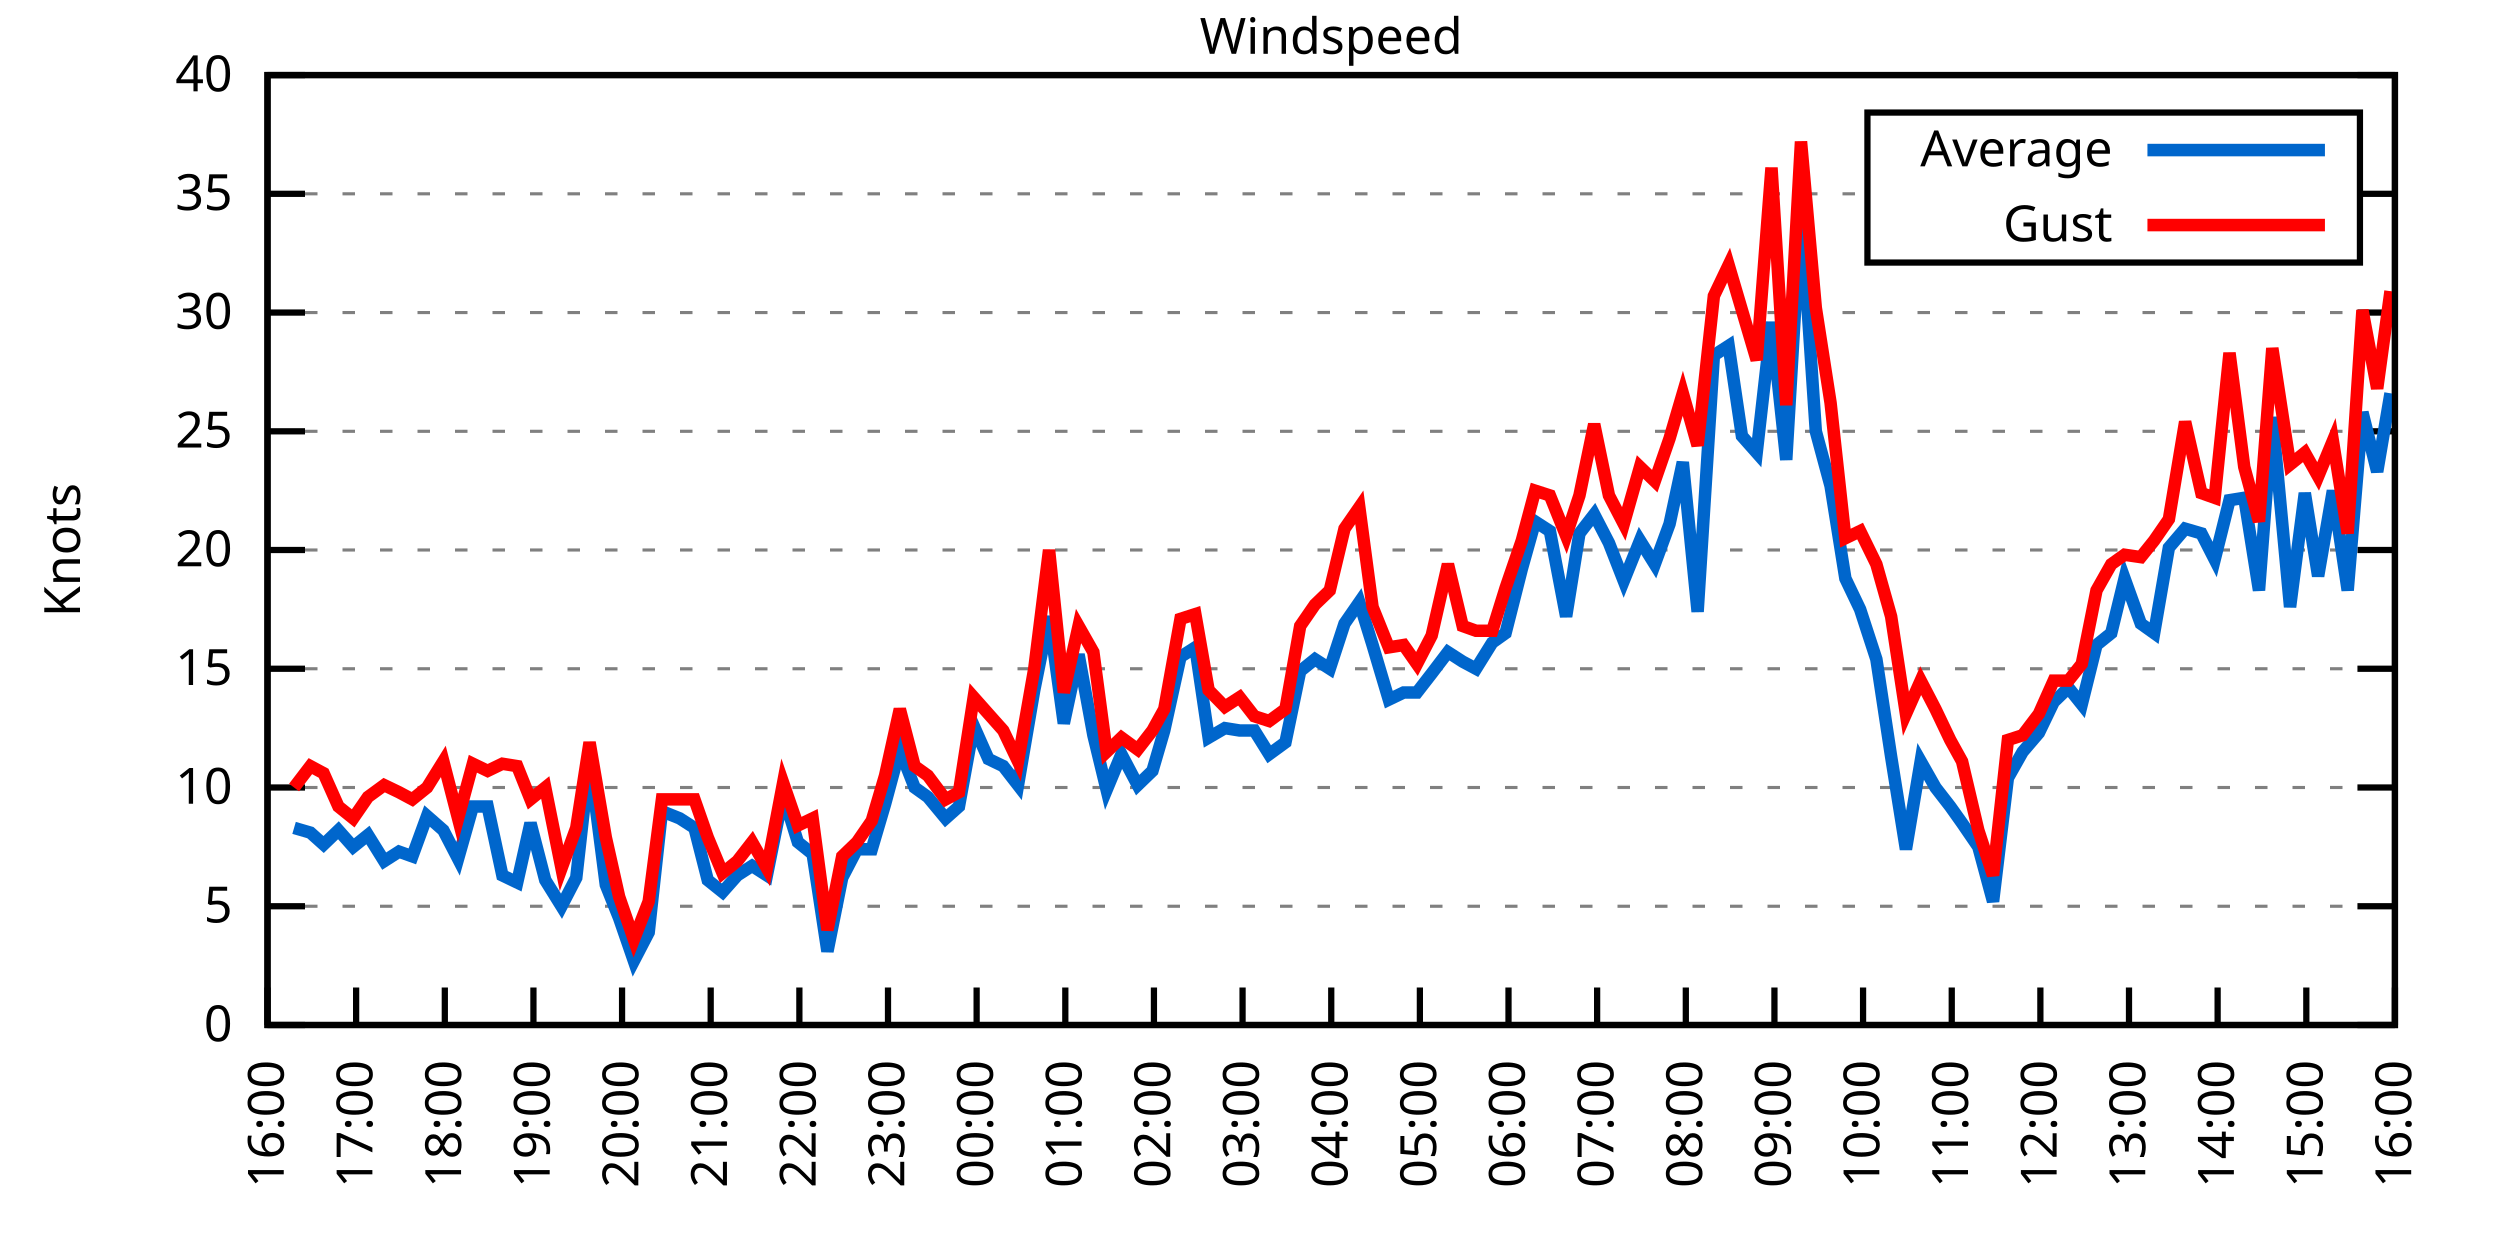
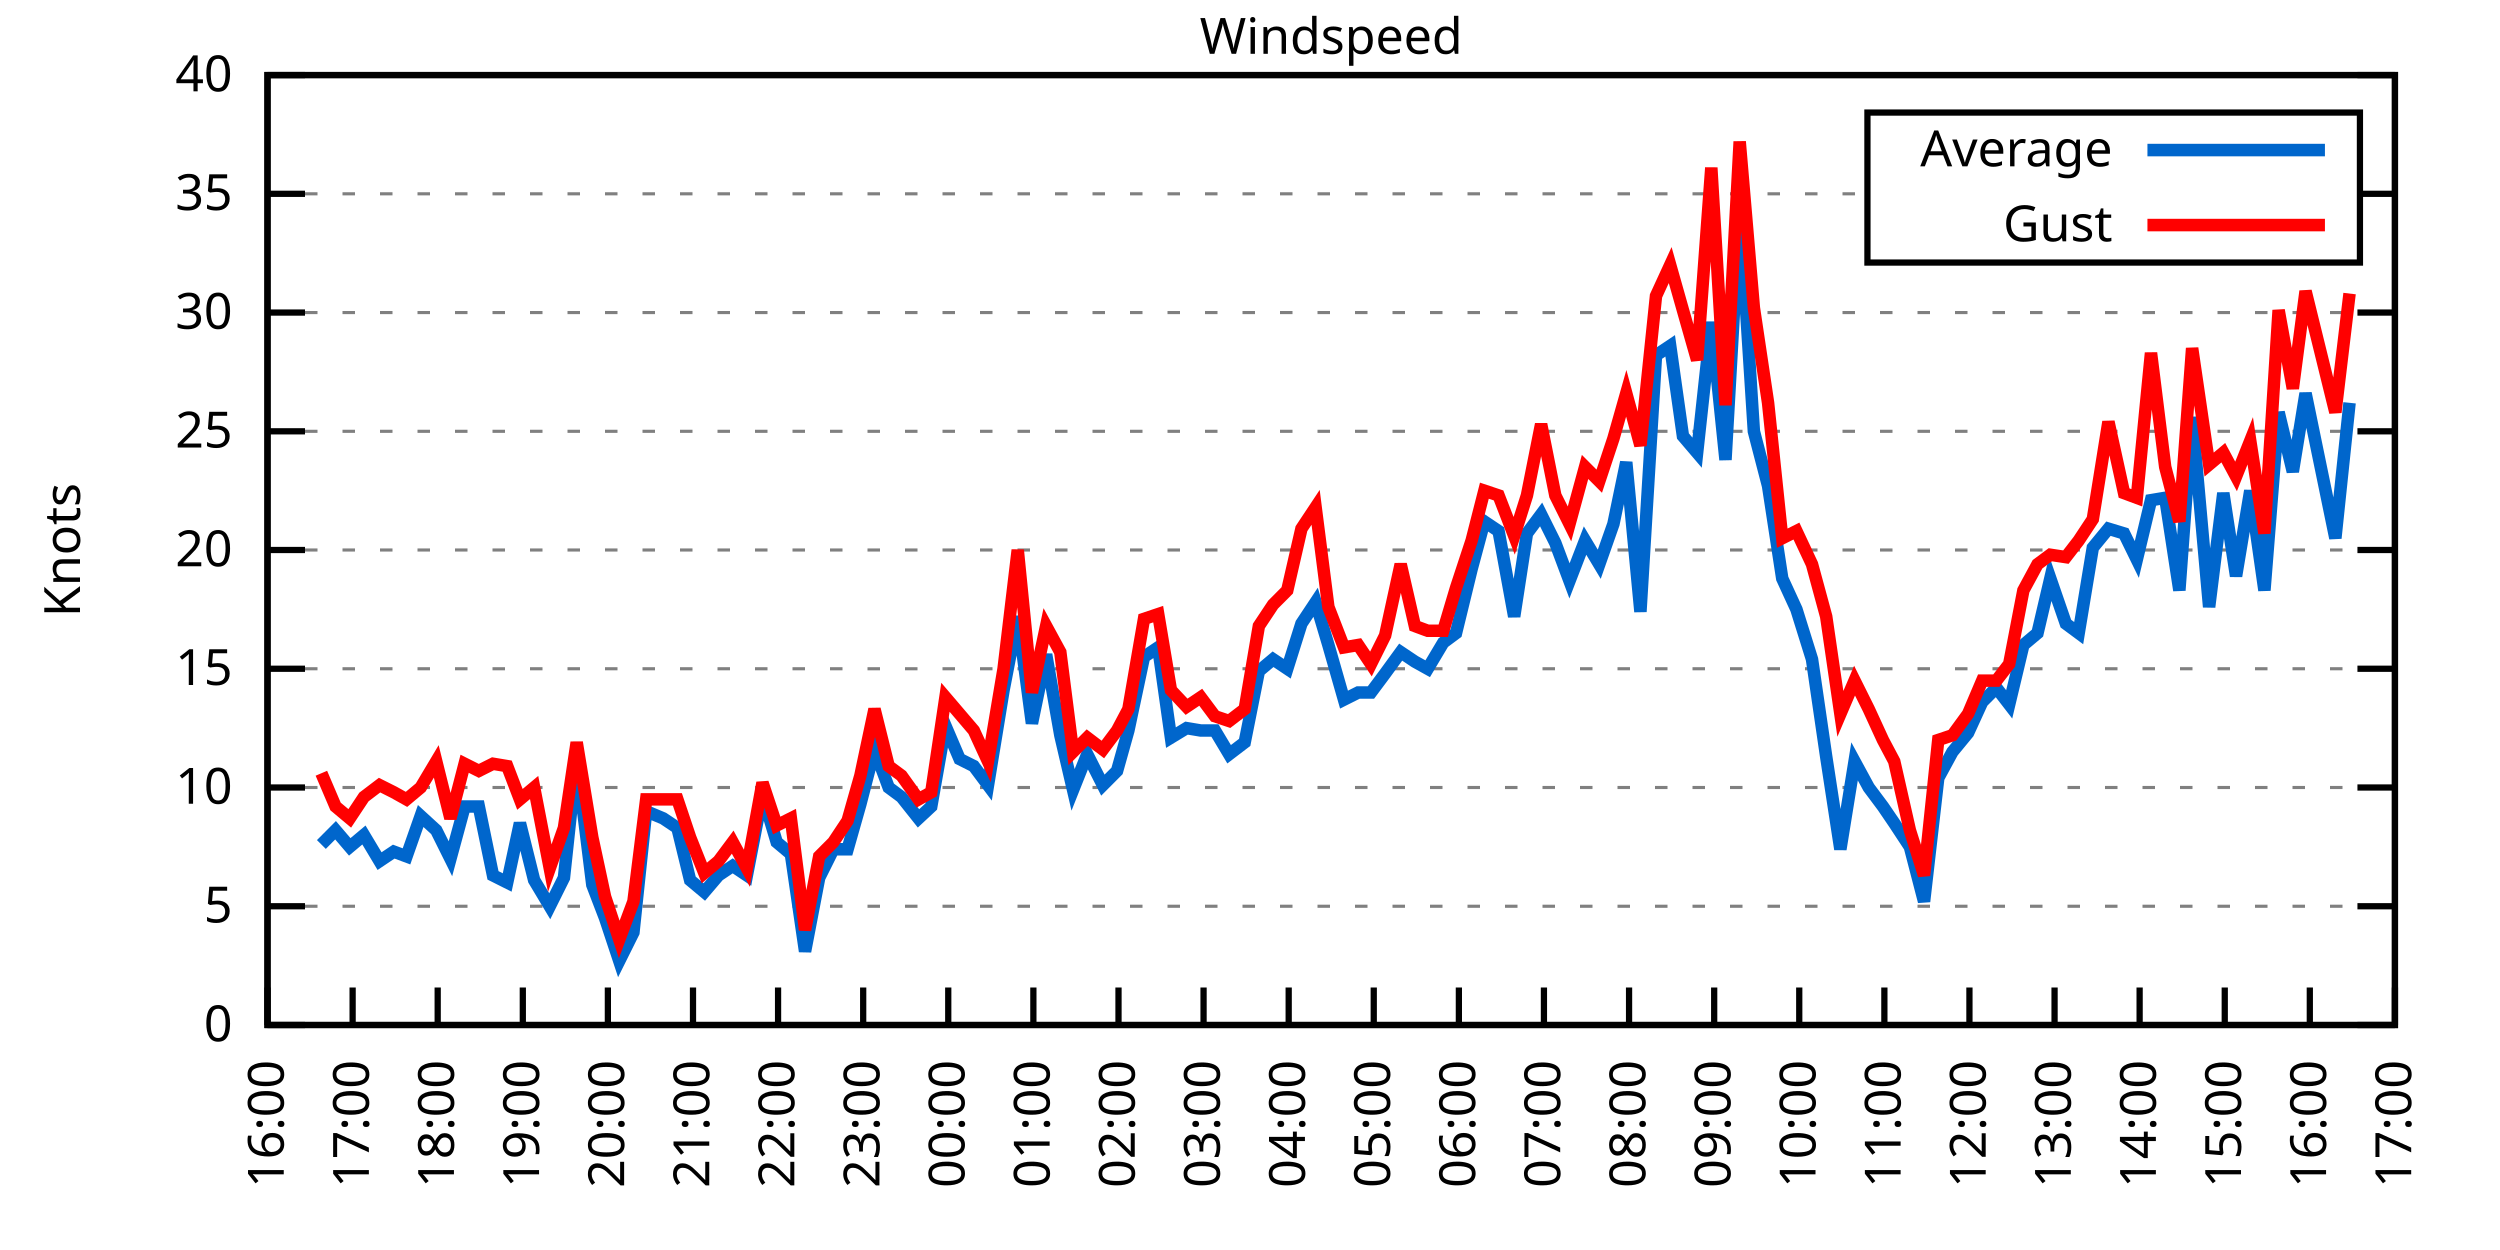
<svg xmlns="http://www.w3.org/2000/svg" xmlns:xlink="http://www.w3.org/1999/xlink" width="400" height="200" viewBox="0 0 400 200">
  <g id="gnuplot_canvas">
    <rect x="0" y="0" width="400" height="200" fill="none" />
    <defs>
      <circle id="gpDot" r="0.5" stroke-width="0.5" stroke="currentColor" />
      <path id="gpPt0" stroke-width="0.333" stroke="currentColor" d="M-1,0 h2 M0,-1 v2" />
      <path id="gpPt1" stroke-width="0.333" stroke="currentColor" d="M-1,-1 L1,1 M1,-1 L-1,1" />
      <path id="gpPt2" stroke-width="0.333" stroke="currentColor" d="M-1,0 L1,0 M0,-1 L0,1 M-1,-1 L1,1 M-1,1 L1,-1" />
      <rect id="gpPt3" stroke-width="0.333" stroke="currentColor" x="-1" y="-1" width="2" height="2" />
      <rect id="gpPt4" stroke-width="0.333" stroke="currentColor" fill="currentColor" x="-1" y="-1" width="2" height="2" />
      <circle id="gpPt5" stroke-width="0.333" stroke="currentColor" cx="0" cy="0" r="1" />
      <use xlink:href="#gpPt5" id="gpPt6" fill="currentColor" stroke="none" />
      <path id="gpPt7" stroke-width="0.333" stroke="currentColor" d="M0,-1.33 L-1.33,0.67 L1.33,0.67 z" />
      <use xlink:href="#gpPt7" id="gpPt8" fill="currentColor" stroke="none" />
      <use xlink:href="#gpPt7" id="gpPt9" stroke="currentColor" transform="rotate(180)" />
      <use xlink:href="#gpPt9" id="gpPt10" fill="currentColor" stroke="none" />
      <use xlink:href="#gpPt3" id="gpPt11" stroke="currentColor" transform="rotate(45)" />
      <use xlink:href="#gpPt11" id="gpPt12" fill="currentColor" stroke="none" />
      <path id="gpPt13" stroke-width="0.333" stroke="currentColor" d="M0,1.330 L1.265,0.411 L0.782,-1.067 L-0.782,-1.076 L-1.265,0.411 z" />
      <use xlink:href="#gpPt13" id="gpPt14" fill="currentColor" stroke="none" />
      <filter id="textbox" filterUnits="objectBoundingBox" x="0" y="0" height="1" width="1">
        <feFlood flood-color="white" flood-opacity="1" result="bgnd" />
        <feComposite in="SourceGraphic" in2="bgnd" operator="atop" />
      </filter>
      <filter id="greybox" filterUnits="objectBoundingBox" x="0" y="0" height="1" width="1">
        <feFlood flood-color="lightgrey" flood-opacity="1" result="grey" />
        <feComposite in="SourceGraphic" in2="grey" operator="atop" />
      </filter>
    </defs>
    <g fill="none" color="white" stroke="currentColor" stroke-width="1.00" stroke-linecap="butt" stroke-linejoin="miter">
</g>
    <g fill="none" color="black" stroke="currentColor" stroke-width="1.00" stroke-linecap="butt" stroke-linejoin="miter">
      <g stroke="none" shape-rendering="crispEdges">
        <polygon fill="rgb(255, 255, 255)" points="42.80,164.00 383.18,164.00 383.18,12.02 42.80,12.02 " />
      </g>
    </g>
    <g fill="none" color="black" stroke="currentColor" stroke-width="1.00" stroke-linecap="butt" stroke-linejoin="miter">
</g>
    <g fill="none" color="black" stroke="black" stroke-width="0.50" stroke-linecap="butt" stroke-linejoin="miter">
</g>
    <g fill="none" color="gray" stroke="currentColor" stroke-width="0.50" stroke-linecap="butt" stroke-linejoin="miter">
      <path stroke="gray" stroke-dasharray="2,4" class="gridline" d="M42.80,164.00 L383.19,164.00  " />
    </g>
    <g fill="none" color="gray" stroke="gray" stroke-width="1.00" stroke-linecap="butt" stroke-linejoin="miter">
</g>
    <g fill="none" color="black" stroke="currentColor" stroke-width="1.00" stroke-linecap="butt" stroke-linejoin="miter">
      <path stroke="black" d="M42.80,164.00 L48.80,164.00 M383.19,164.00 L377.19,164.00  " />
      <g transform="translate(37.20,166.60)" stroke="none" fill="black" font-family="Sans" font-size="8.00" text-anchor="end">
        <text>
          <tspan font-family="Sans"> 0</tspan>
        </text>
      </g>
    </g>
    <g fill="none" color="black" stroke="currentColor" stroke-width="1.00" stroke-linecap="butt" stroke-linejoin="miter">
</g>
    <g fill="none" color="black" stroke="black" stroke-width="0.50" stroke-linecap="butt" stroke-linejoin="miter">
</g>
    <g fill="none" color="gray" stroke="currentColor" stroke-width="0.50" stroke-linecap="butt" stroke-linejoin="miter">
      <path stroke="gray" stroke-dasharray="2,4" class="gridline" d="M42.80,145.00 L383.19,145.00  " />
    </g>
    <g fill="none" color="gray" stroke="gray" stroke-width="1.00" stroke-linecap="butt" stroke-linejoin="miter">
</g>
    <g fill="none" color="black" stroke="currentColor" stroke-width="1.00" stroke-linecap="butt" stroke-linejoin="miter">
      <path stroke="black" d="M42.80,145.00 L48.80,145.00 M383.19,145.00 L377.19,145.00  " />
      <g transform="translate(37.20,147.60)" stroke="none" fill="black" font-family="Sans" font-size="8.00" text-anchor="end">
        <text>
          <tspan font-family="Sans"> 5</tspan>
        </text>
      </g>
    </g>
    <g fill="none" color="black" stroke="currentColor" stroke-width="1.00" stroke-linecap="butt" stroke-linejoin="miter">
</g>
    <g fill="none" color="black" stroke="black" stroke-width="0.50" stroke-linecap="butt" stroke-linejoin="miter">
</g>
    <g fill="none" color="gray" stroke="currentColor" stroke-width="0.50" stroke-linecap="butt" stroke-linejoin="miter">
      <path stroke="gray" stroke-dasharray="2,4" class="gridline" d="M42.80,126.00 L383.19,126.00  " />
    </g>
    <g fill="none" color="gray" stroke="gray" stroke-width="1.00" stroke-linecap="butt" stroke-linejoin="miter">
</g>
    <g fill="none" color="black" stroke="currentColor" stroke-width="1.00" stroke-linecap="butt" stroke-linejoin="miter">
      <path stroke="black" d="M42.80,126.00 L48.80,126.00 M383.19,126.00 L377.19,126.00  " />
      <g transform="translate(37.20,128.60)" stroke="none" fill="black" font-family="Sans" font-size="8.00" text-anchor="end">
        <text>
          <tspan font-family="Sans"> 10</tspan>
        </text>
      </g>
    </g>
    <g fill="none" color="black" stroke="currentColor" stroke-width="1.00" stroke-linecap="butt" stroke-linejoin="miter">
</g>
    <g fill="none" color="black" stroke="black" stroke-width="0.50" stroke-linecap="butt" stroke-linejoin="miter">
</g>
    <g fill="none" color="gray" stroke="currentColor" stroke-width="0.50" stroke-linecap="butt" stroke-linejoin="miter">
      <path stroke="gray" stroke-dasharray="2,4" class="gridline" d="M42.80,107.00 L383.19,107.00  " />
    </g>
    <g fill="none" color="gray" stroke="gray" stroke-width="1.00" stroke-linecap="butt" stroke-linejoin="miter">
</g>
    <g fill="none" color="black" stroke="currentColor" stroke-width="1.00" stroke-linecap="butt" stroke-linejoin="miter">
      <path stroke="black" d="M42.80,107.00 L48.80,107.00 M383.19,107.00 L377.19,107.00  " />
      <g transform="translate(37.20,109.60)" stroke="none" fill="black" font-family="Sans" font-size="8.00" text-anchor="end">
        <text>
          <tspan font-family="Sans"> 15</tspan>
        </text>
      </g>
    </g>
    <g fill="none" color="black" stroke="currentColor" stroke-width="1.00" stroke-linecap="butt" stroke-linejoin="miter">
</g>
    <g fill="none" color="black" stroke="black" stroke-width="0.50" stroke-linecap="butt" stroke-linejoin="miter">
</g>
    <g fill="none" color="gray" stroke="currentColor" stroke-width="0.50" stroke-linecap="butt" stroke-linejoin="miter">
      <path stroke="gray" stroke-dasharray="2,4" class="gridline" d="M42.80,88.00 L383.19,88.00  " />
    </g>
    <g fill="none" color="gray" stroke="gray" stroke-width="1.00" stroke-linecap="butt" stroke-linejoin="miter">
</g>
    <g fill="none" color="black" stroke="currentColor" stroke-width="1.00" stroke-linecap="butt" stroke-linejoin="miter">
      <path stroke="black" d="M42.80,88.00 L48.80,88.00 M383.19,88.00 L377.19,88.00  " />
      <g transform="translate(37.20,90.60)" stroke="none" fill="black" font-family="Sans" font-size="8.00" text-anchor="end">
        <text>
          <tspan font-family="Sans"> 20</tspan>
        </text>
      </g>
    </g>
    <g fill="none" color="black" stroke="currentColor" stroke-width="1.00" stroke-linecap="butt" stroke-linejoin="miter">
</g>
    <g fill="none" color="black" stroke="black" stroke-width="0.50" stroke-linecap="butt" stroke-linejoin="miter">
</g>
    <g fill="none" color="gray" stroke="currentColor" stroke-width="0.50" stroke-linecap="butt" stroke-linejoin="miter">
      <path stroke="gray" stroke-dasharray="2,4" class="gridline" d="M42.80,69.01 L383.19,69.01  " />
    </g>
    <g fill="none" color="gray" stroke="gray" stroke-width="1.00" stroke-linecap="butt" stroke-linejoin="miter">
</g>
    <g fill="none" color="black" stroke="currentColor" stroke-width="1.00" stroke-linecap="butt" stroke-linejoin="miter">
      <path stroke="black" d="M42.80,69.01 L48.80,69.01 M383.19,69.01 L377.19,69.01  " />
      <g transform="translate(37.20,71.61)" stroke="none" fill="black" font-family="Sans" font-size="8.00" text-anchor="end">
        <text>
          <tspan font-family="Sans"> 25</tspan>
        </text>
      </g>
    </g>
    <g fill="none" color="black" stroke="currentColor" stroke-width="1.00" stroke-linecap="butt" stroke-linejoin="miter">
</g>
    <g fill="none" color="black" stroke="black" stroke-width="0.50" stroke-linecap="butt" stroke-linejoin="miter">
</g>
    <g fill="none" color="gray" stroke="currentColor" stroke-width="0.50" stroke-linecap="butt" stroke-linejoin="miter">
      <path stroke="gray" stroke-dasharray="2,4" class="gridline" d="M42.80,50.01 L383.19,50.01  " />
    </g>
    <g fill="none" color="gray" stroke="gray" stroke-width="1.00" stroke-linecap="butt" stroke-linejoin="miter">
</g>
    <g fill="none" color="black" stroke="currentColor" stroke-width="1.00" stroke-linecap="butt" stroke-linejoin="miter">
      <path stroke="black" d="M42.80,50.01 L48.80,50.01 M383.19,50.01 L377.19,50.01  " />
      <g transform="translate(37.20,52.61)" stroke="none" fill="black" font-family="Sans" font-size="8.00" text-anchor="end">
        <text>
          <tspan font-family="Sans"> 30</tspan>
        </text>
      </g>
    </g>
    <g fill="none" color="black" stroke="currentColor" stroke-width="1.00" stroke-linecap="butt" stroke-linejoin="miter">
</g>
    <g fill="none" color="black" stroke="black" stroke-width="0.50" stroke-linecap="butt" stroke-linejoin="miter">
</g>
    <g fill="none" color="gray" stroke="currentColor" stroke-width="0.50" stroke-linecap="butt" stroke-linejoin="miter">
      <path stroke="gray" stroke-dasharray="2,4" class="gridline" d="M42.80,31.01 L298.79,31.01 M377.59,31.01 L383.19,31.01  " />
    </g>
    <g fill="none" color="gray" stroke="gray" stroke-width="1.00" stroke-linecap="butt" stroke-linejoin="miter">
</g>
    <g fill="none" color="black" stroke="currentColor" stroke-width="1.00" stroke-linecap="butt" stroke-linejoin="miter">
      <path stroke="black" d="M42.80,31.01 L48.80,31.01 M383.19,31.01 L377.19,31.01  " />
      <g transform="translate(37.20,33.61)" stroke="none" fill="black" font-family="Sans" font-size="8.00" text-anchor="end">
        <text>
          <tspan font-family="Sans"> 35</tspan>
        </text>
      </g>
    </g>
    <g fill="none" color="black" stroke="currentColor" stroke-width="1.00" stroke-linecap="butt" stroke-linejoin="miter">
</g>
    <g fill="none" color="black" stroke="black" stroke-width="0.50" stroke-linecap="butt" stroke-linejoin="miter">
</g>
    <g fill="none" color="gray" stroke="currentColor" stroke-width="0.50" stroke-linecap="butt" stroke-linejoin="miter">
      <path stroke="gray" stroke-dasharray="2,4" class="gridline" d="M42.80,12.01 L383.19,12.01  " />
    </g>
    <g fill="none" color="gray" stroke="gray" stroke-width="1.00" stroke-linecap="butt" stroke-linejoin="miter">
</g>
    <g fill="none" color="black" stroke="currentColor" stroke-width="1.00" stroke-linecap="butt" stroke-linejoin="miter">
      <path stroke="black" d="M42.80,12.01 L48.80,12.01 M383.19,12.01 L377.19,12.01  " />
      <g transform="translate(37.20,14.61)" stroke="none" fill="black" font-family="Sans" font-size="8.00" text-anchor="end">
        <text>
          <tspan font-family="Sans"> 40</tspan>
        </text>
      </g>
    </g>
    <g fill="none" color="black" stroke="currentColor" stroke-width="1.00" stroke-linecap="butt" stroke-linejoin="miter">
      <path stroke="black" d="M42.80,164.00 L42.80,158.00  " />
      <g transform="translate(45.40,169.60) rotate(270.00)" stroke="none" fill="black" font-family="Sans" font-size="8.00" text-anchor="end">
        <text>
          <tspan font-family="Sans">16:00</tspan>
        </text>
      </g>
    </g>
    <g fill="none" color="black" stroke="currentColor" stroke-width="1.00" stroke-linecap="butt" stroke-linejoin="miter">
-       <path stroke="black" d="M56.98,164.00 L56.98,158.00  " />
-       <g transform="translate(59.58,169.60) rotate(270.00)" stroke="none" fill="black" font-family="Sans" font-size="8.00" text-anchor="end">
+       <path stroke="black" d="M56.42,164.00 L56.42,158.00  " />
+       <g transform="translate(59.02,169.60) rotate(270.00)" stroke="none" fill="black" font-family="Sans" font-size="8.00" text-anchor="end">
        <text>
          <tspan font-family="Sans">17:00</tspan>
        </text>
      </g>
    </g>
    <g fill="none" color="black" stroke="currentColor" stroke-width="1.00" stroke-linecap="butt" stroke-linejoin="miter">
-       <path stroke="black" d="M71.17,164.00 L71.17,158.00  " />
-       <g transform="translate(73.77,169.60) rotate(270.00)" stroke="none" fill="black" font-family="Sans" font-size="8.00" text-anchor="end">
+       <path stroke="black" d="M70.03,164.00 L70.03,158.00  " />
+       <g transform="translate(72.63,169.60) rotate(270.00)" stroke="none" fill="black" font-family="Sans" font-size="8.00" text-anchor="end">
        <text>
          <tspan font-family="Sans">18:00</tspan>
        </text>
      </g>
    </g>
    <g fill="none" color="black" stroke="currentColor" stroke-width="1.00" stroke-linecap="butt" stroke-linejoin="miter">
-       <path stroke="black" d="M85.35,164.00 L85.35,158.00  " />
-       <g transform="translate(87.95,169.60) rotate(270.00)" stroke="none" fill="black" font-family="Sans" font-size="8.00" text-anchor="end">
+       <path stroke="black" d="M83.65,164.00 L83.65,158.00  " />
+       <g transform="translate(86.25,169.60) rotate(270.00)" stroke="none" fill="black" font-family="Sans" font-size="8.00" text-anchor="end">
        <text>
          <tspan font-family="Sans">19:00</tspan>
        </text>
      </g>
    </g>
    <g fill="none" color="black" stroke="currentColor" stroke-width="1.00" stroke-linecap="butt" stroke-linejoin="miter">
-       <path stroke="black" d="M99.53,164.00 L99.53,158.00  " />
-       <g transform="translate(102.13,169.60) rotate(270.00)" stroke="none" fill="black" font-family="Sans" font-size="8.00" text-anchor="end">
+       <path stroke="black" d="M97.26,164.00 L97.26,158.00  " />
+       <g transform="translate(99.86,169.60) rotate(270.00)" stroke="none" fill="black" font-family="Sans" font-size="8.00" text-anchor="end">
        <text>
          <tspan font-family="Sans">20:00</tspan>
        </text>
      </g>
    </g>
    <g fill="none" color="black" stroke="currentColor" stroke-width="1.00" stroke-linecap="butt" stroke-linejoin="miter">
-       <path stroke="black" d="M113.71,164.00 L113.71,158.00  " />
-       <g transform="translate(116.31,169.60) rotate(270.00)" stroke="none" fill="black" font-family="Sans" font-size="8.00" text-anchor="end">
+       <path stroke="black" d="M110.88,164.00 L110.88,158.00  " />
+       <g transform="translate(113.48,169.60) rotate(270.00)" stroke="none" fill="black" font-family="Sans" font-size="8.00" text-anchor="end">
        <text>
          <tspan font-family="Sans">21:00</tspan>
        </text>
      </g>
    </g>
    <g fill="none" color="black" stroke="currentColor" stroke-width="1.00" stroke-linecap="butt" stroke-linejoin="miter">
-       <path stroke="black" d="M127.90,164.00 L127.90,158.00  " />
-       <g transform="translate(130.50,169.60) rotate(270.00)" stroke="none" fill="black" font-family="Sans" font-size="8.00" text-anchor="end">
+       <path stroke="black" d="M124.49,164.00 L124.49,158.00  " />
+       <g transform="translate(127.09,169.60) rotate(270.00)" stroke="none" fill="black" font-family="Sans" font-size="8.00" text-anchor="end">
        <text>
          <tspan font-family="Sans">22:00</tspan>
        </text>
      </g>
    </g>
    <g fill="none" color="black" stroke="currentColor" stroke-width="1.00" stroke-linecap="butt" stroke-linejoin="miter">
-       <path stroke="black" d="M142.08,164.00 L142.08,158.00  " />
-       <g transform="translate(144.68,169.60) rotate(270.00)" stroke="none" fill="black" font-family="Sans" font-size="8.00" text-anchor="end">
+       <path stroke="black" d="M138.11,164.00 L138.11,158.00  " />
+       <g transform="translate(140.71,169.60) rotate(270.00)" stroke="none" fill="black" font-family="Sans" font-size="8.00" text-anchor="end">
        <text>
          <tspan font-family="Sans">23:00</tspan>
        </text>
      </g>
    </g>
    <g fill="none" color="black" stroke="currentColor" stroke-width="1.00" stroke-linecap="butt" stroke-linejoin="miter">
-       <path stroke="black" d="M156.26,164.00 L156.26,158.00  " />
-       <g transform="translate(158.86,169.60) rotate(270.00)" stroke="none" fill="black" font-family="Sans" font-size="8.00" text-anchor="end">
+       <path stroke="black" d="M151.72,164.00 L151.72,158.00  " />
+       <g transform="translate(154.32,169.60) rotate(270.00)" stroke="none" fill="black" font-family="Sans" font-size="8.00" text-anchor="end">
        <text>
          <tspan font-family="Sans">00:00</tspan>
        </text>
      </g>
    </g>
    <g fill="none" color="black" stroke="currentColor" stroke-width="1.00" stroke-linecap="butt" stroke-linejoin="miter">
-       <path stroke="black" d="M170.45,164.00 L170.45,158.00  " />
-       <g transform="translate(173.05,169.60) rotate(270.00)" stroke="none" fill="black" font-family="Sans" font-size="8.00" text-anchor="end">
+       <path stroke="black" d="M165.34,164.00 L165.34,158.00  " />
+       <g transform="translate(167.94,169.60) rotate(270.00)" stroke="none" fill="black" font-family="Sans" font-size="8.00" text-anchor="end">
        <text>
          <tspan font-family="Sans">01:00</tspan>
        </text>
      </g>
    </g>
    <g fill="none" color="black" stroke="currentColor" stroke-width="1.00" stroke-linecap="butt" stroke-linejoin="miter">
-       <path stroke="black" d="M184.63,164.00 L184.63,158.00  " />
-       <g transform="translate(187.23,169.60) rotate(270.00)" stroke="none" fill="black" font-family="Sans" font-size="8.00" text-anchor="end">
+       <path stroke="black" d="M178.96,164.00 L178.96,158.00  " />
+       <g transform="translate(181.56,169.60) rotate(270.00)" stroke="none" fill="black" font-family="Sans" font-size="8.00" text-anchor="end">
        <text>
          <tspan font-family="Sans">02:00</tspan>
        </text>
      </g>
    </g>
    <g fill="none" color="black" stroke="currentColor" stroke-width="1.00" stroke-linecap="butt" stroke-linejoin="miter">
-       <path stroke="black" d="M198.81,164.00 L198.81,158.00  " />
-       <g transform="translate(201.41,169.60) rotate(270.00)" stroke="none" fill="black" font-family="Sans" font-size="8.00" text-anchor="end">
+       <path stroke="black" d="M192.57,164.00 L192.57,158.00  " />
+       <g transform="translate(195.17,169.60) rotate(270.00)" stroke="none" fill="black" font-family="Sans" font-size="8.00" text-anchor="end">
        <text>
          <tspan font-family="Sans">03:00</tspan>
        </text>
      </g>
    </g>
    <g fill="none" color="black" stroke="currentColor" stroke-width="1.00" stroke-linecap="butt" stroke-linejoin="miter">
-       <path stroke="black" d="M213.00,164.00 L213.00,158.00  " />
-       <g transform="translate(215.60,169.60) rotate(270.00)" stroke="none" fill="black" font-family="Sans" font-size="8.00" text-anchor="end">
+       <path stroke="black" d="M206.19,164.00 L206.19,158.00  " />
+       <g transform="translate(208.79,169.60) rotate(270.00)" stroke="none" fill="black" font-family="Sans" font-size="8.00" text-anchor="end">
        <text>
          <tspan font-family="Sans">04:00</tspan>
        </text>
      </g>
    </g>
    <g fill="none" color="black" stroke="currentColor" stroke-width="1.00" stroke-linecap="butt" stroke-linejoin="miter">
-       <path stroke="black" d="M227.18,164.00 L227.18,158.00  " />
-       <g transform="translate(229.78,169.60) rotate(270.00)" stroke="none" fill="black" font-family="Sans" font-size="8.00" text-anchor="end">
+       <path stroke="black" d="M219.80,164.00 L219.80,158.00  " />
+       <g transform="translate(222.40,169.60) rotate(270.00)" stroke="none" fill="black" font-family="Sans" font-size="8.00" text-anchor="end">
        <text>
          <tspan font-family="Sans">05:00</tspan>
        </text>
      </g>
    </g>
    <g fill="none" color="black" stroke="currentColor" stroke-width="1.00" stroke-linecap="butt" stroke-linejoin="miter">
-       <path stroke="black" d="M241.36,164.00 L241.36,158.00  " />
-       <g transform="translate(243.96,169.60) rotate(270.00)" stroke="none" fill="black" font-family="Sans" font-size="8.00" text-anchor="end">
+       <path stroke="black" d="M233.42,164.00 L233.42,158.00  " />
+       <g transform="translate(236.02,169.60) rotate(270.00)" stroke="none" fill="black" font-family="Sans" font-size="8.00" text-anchor="end">
        <text>
          <tspan font-family="Sans">06:00</tspan>
        </text>
      </g>
    </g>
    <g fill="none" color="black" stroke="currentColor" stroke-width="1.00" stroke-linecap="butt" stroke-linejoin="miter">
-       <path stroke="black" d="M255.54,164.00 L255.54,158.00  " />
-       <g transform="translate(258.14,169.60) rotate(270.00)" stroke="none" fill="black" font-family="Sans" font-size="8.00" text-anchor="end">
+       <path stroke="black" d="M247.03,164.00 L247.03,158.00  " />
+       <g transform="translate(249.63,169.60) rotate(270.00)" stroke="none" fill="black" font-family="Sans" font-size="8.00" text-anchor="end">
        <text>
          <tspan font-family="Sans">07:00</tspan>
        </text>
      </g>
    </g>
    <g fill="none" color="black" stroke="currentColor" stroke-width="1.00" stroke-linecap="butt" stroke-linejoin="miter">
-       <path stroke="black" d="M269.73,164.00 L269.73,158.00  " />
-       <g transform="translate(272.33,169.60) rotate(270.00)" stroke="none" fill="black" font-family="Sans" font-size="8.00" text-anchor="end">
+       <path stroke="black" d="M260.65,164.00 L260.65,158.00  " />
+       <g transform="translate(263.25,169.60) rotate(270.00)" stroke="none" fill="black" font-family="Sans" font-size="8.00" text-anchor="end">
        <text>
          <tspan font-family="Sans">08:00</tspan>
        </text>
      </g>
    </g>
    <g fill="none" color="black" stroke="currentColor" stroke-width="1.00" stroke-linecap="butt" stroke-linejoin="miter">
-       <path stroke="black" d="M283.91,164.00 L283.91,158.00  " />
-       <g transform="translate(286.51,169.60) rotate(270.00)" stroke="none" fill="black" font-family="Sans" font-size="8.00" text-anchor="end">
+       <path stroke="black" d="M274.27,164.00 L274.27,158.00  " />
+       <g transform="translate(276.87,169.60) rotate(270.00)" stroke="none" fill="black" font-family="Sans" font-size="8.00" text-anchor="end">
        <text>
          <tspan font-family="Sans">09:00</tspan>
        </text>
      </g>
    </g>
    <g fill="none" color="black" stroke="currentColor" stroke-width="1.00" stroke-linecap="butt" stroke-linejoin="miter">
-       <path stroke="black" d="M298.09,164.00 L298.09,158.00  " />
-       <g transform="translate(300.69,169.60) rotate(270.00)" stroke="none" fill="black" font-family="Sans" font-size="8.00" text-anchor="end">
+       <path stroke="black" d="M287.88,164.00 L287.88,158.00  " />
+       <g transform="translate(290.48,169.60) rotate(270.00)" stroke="none" fill="black" font-family="Sans" font-size="8.00" text-anchor="end">
        <text>
          <tspan font-family="Sans">10:00</tspan>
        </text>
      </g>
    </g>
    <g fill="none" color="black" stroke="currentColor" stroke-width="1.00" stroke-linecap="butt" stroke-linejoin="miter">
-       <path stroke="black" d="M312.28,164.00 L312.28,158.00  " />
-       <g transform="translate(314.88,169.60) rotate(270.00)" stroke="none" fill="black" font-family="Sans" font-size="8.00" text-anchor="end">
+       <path stroke="black" d="M301.50,164.00 L301.50,158.00  " />
+       <g transform="translate(304.10,169.60) rotate(270.00)" stroke="none" fill="black" font-family="Sans" font-size="8.00" text-anchor="end">
        <text>
          <tspan font-family="Sans">11:00</tspan>
        </text>
      </g>
    </g>
    <g fill="none" color="black" stroke="currentColor" stroke-width="1.00" stroke-linecap="butt" stroke-linejoin="miter">
-       <path stroke="black" d="M326.46,164.00 L326.46,158.00  " />
-       <g transform="translate(329.06,169.60) rotate(270.00)" stroke="none" fill="black" font-family="Sans" font-size="8.00" text-anchor="end">
+       <path stroke="black" d="M315.11,164.00 L315.11,158.00  " />
+       <g transform="translate(317.71,169.60) rotate(270.00)" stroke="none" fill="black" font-family="Sans" font-size="8.00" text-anchor="end">
        <text>
          <tspan font-family="Sans">12:00</tspan>
        </text>
      </g>
    </g>
    <g fill="none" color="black" stroke="currentColor" stroke-width="1.00" stroke-linecap="butt" stroke-linejoin="miter">
-       <path stroke="black" d="M340.64,164.00 L340.64,158.00  " />
-       <g transform="translate(343.24,169.60) rotate(270.00)" stroke="none" fill="black" font-family="Sans" font-size="8.00" text-anchor="end">
+       <path stroke="black" d="M328.73,164.00 L328.73,158.00  " />
+       <g transform="translate(331.33,169.60) rotate(270.00)" stroke="none" fill="black" font-family="Sans" font-size="8.00" text-anchor="end">
        <text>
          <tspan font-family="Sans">13:00</tspan>
        </text>
      </g>
    </g>
    <g fill="none" color="black" stroke="currentColor" stroke-width="1.00" stroke-linecap="butt" stroke-linejoin="miter">
-       <path stroke="black" d="M354.82,164.00 L354.82,158.00  " />
-       <g transform="translate(357.42,169.60) rotate(270.00)" stroke="none" fill="black" font-family="Sans" font-size="8.00" text-anchor="end">
+       <path stroke="black" d="M342.34,164.00 L342.34,158.00  " />
+       <g transform="translate(344.94,169.60) rotate(270.00)" stroke="none" fill="black" font-family="Sans" font-size="8.00" text-anchor="end">
        <text>
          <tspan font-family="Sans">14:00</tspan>
        </text>
      </g>
    </g>
    <g fill="none" color="black" stroke="currentColor" stroke-width="1.00" stroke-linecap="butt" stroke-linejoin="miter">
-       <path stroke="black" d="M369.01,164.00 L369.01,158.00  " />
-       <g transform="translate(371.61,169.60) rotate(270.00)" stroke="none" fill="black" font-family="Sans" font-size="8.00" text-anchor="end">
+       <path stroke="black" d="M355.96,164.00 L355.96,158.00  " />
+       <g transform="translate(358.56,169.60) rotate(270.00)" stroke="none" fill="black" font-family="Sans" font-size="8.00" text-anchor="end">
        <text>
          <tspan font-family="Sans">15:00</tspan>
+         </text>
+       </g>
+     </g>
+     <g fill="none" color="black" stroke="currentColor" stroke-width="1.00" stroke-linecap="butt" stroke-linejoin="miter">
+       <path stroke="black" d="M369.57,164.00 L369.57,158.00  " />
+       <g transform="translate(372.17,169.60) rotate(270.00)" stroke="none" fill="black" font-family="Sans" font-size="8.00" text-anchor="end">
+         <text>
+           <tspan font-family="Sans">16:00</tspan>
        </text>
      </g>
    </g>
    <g fill="none" color="black" stroke="currentColor" stroke-width="1.00" stroke-linecap="butt" stroke-linejoin="miter">
      <path stroke="black" d="M383.19,164.00 L383.19,158.00  " />
      <g transform="translate(385.79,169.60) rotate(270.00)" stroke="none" fill="black" font-family="Sans" font-size="8.00" text-anchor="end">
        <text>
-           <tspan font-family="Sans">16:00</tspan>
+           <tspan font-family="Sans">17:00</tspan>
        </text>
      </g>
    </g>
    <g fill="none" color="black" stroke="currentColor" stroke-width="1.00" stroke-linecap="butt" stroke-linejoin="miter">
</g>
    <g fill="none" color="black" stroke="currentColor" stroke-width="1.00" stroke-linecap="butt" stroke-linejoin="miter">
      <path stroke="black" d="M42.80,12.01 L42.80,164.00 L383.19,164.00 L383.19,12.01 L42.80,12.01 Z  " />
    </g>
    <g fill="none" color="black" stroke="currentColor" stroke-width="1.00" stroke-linecap="butt" stroke-linejoin="miter">
</g>
    <g fill="none" color="black" stroke="currentColor" stroke-width="1.00" stroke-linecap="butt" stroke-linejoin="miter">
      <path stroke="black" d="M298.79,42.01 L298.79,18.01 L377.59,18.01 L377.59,42.01 L298.79,42.01 Z  " />
    </g>
    <g id="Windspeed_plot_1">
      <g fill="none" color="white" stroke="black" stroke-width="2.00" stroke-linecap="butt" stroke-linejoin="miter">
</g>
      <g fill="none" color="black" stroke="currentColor" stroke-width="2.00" stroke-linecap="butt" stroke-linejoin="miter">
        <g transform="translate(337.99,26.61)" stroke="none" fill="black" font-family="Sans" font-size="8.00" text-anchor="end">
          <text>
            <tspan font-family="Sans">Average</tspan>
          </text>
        </g>
      </g>
      <g fill="none" color="black" stroke="currentColor" stroke-width="2.00" stroke-linecap="butt" stroke-linejoin="miter">
-         <path stroke="rgb(  0, 102, 204)" d="M343.59,24.01 L371.99,24.01 M47.05,132.46 L49.66,133.22 L51.78,135.12 L54.15,132.84 L56.51,135.50 L58.87,133.60   L61.47,137.78 L63.84,136.26 L65.97,137.02 L68.33,130.56 L70.93,132.84 L73.29,137.40 L75.66,129.04 L78.02,129.04   L80.38,140.06 L82.75,141.20 L84.88,131.70 L87.24,140.82 L89.84,145.00 L92.20,140.44 L94.33,121.44 L96.93,141.58   L99.06,146.90 L101.42,153.74 L103.79,149.18 L105.91,129.80 L108.75,130.94 L111.11,132.46 L113.24,140.82 L115.61,142.72   L117.97,140.06 L120.33,138.54 L122.70,140.06 L125.30,127.14 L127.66,134.74 L130.02,136.64 L132.39,152.22 L134.75,140.44   L137.12,135.88 L139.48,135.88 L141.61,128.66 L143.97,119.92 L146.34,126.00 L148.46,127.52 L151.30,130.94 L153.43,129.04   L155.79,116.12 L158.15,121.44 L160.52,122.58 L162.88,125.62 L165.48,110.42 L167.85,98.64 L170.21,115.74 L172.57,104.72   L174.94,117.64 L177.06,126.38 L179.43,120.68 L182.03,125.62 L184.39,123.34 L186.28,116.88 L188.88,105.10 L191.25,103.58   L193.38,118.02 L195.98,116.50 L198.34,116.88 L200.70,116.88 L203.07,120.68 L205.67,118.78 L208.03,107.38 L210.39,105.48   L212.76,107.00 L215.12,99.78 L217.49,96.36 L219.61,103.20 L222.21,111.94 L224.58,110.80 L226.71,110.80 L229.07,107.76   L231.67,104.34 L234.03,105.86 L236.16,107.00 L238.76,102.82 L240.89,101.30 L243.49,91.04 L245.62,83.45 L247.98,84.97   L250.58,98.64 L252.71,85.35 L255.07,82.31 L257.43,86.87 L259.80,92.94 L262.40,86.49 L264.76,90.28 L267.13,83.83   L269.25,73.95 L271.62,97.88 L274.22,56.85 L276.58,55.33 L278.71,69.77 L281.07,72.43 L283.44,51.53 L285.80,73.57   L288.16,33.67 L290.53,69.01 L292.89,77.75 L295.26,92.56 L297.62,97.50 L300.22,105.48 L302.58,121.06 L304.95,135.88   L307.31,121.82 L309.68,126.00 L312.04,129.04 L313.93,131.70 L316.53,135.50 L318.89,144.24 L321.26,124.48 L323.62,120.30   L326.22,117.26 L328.59,112.32 L330.95,110.04 L333.08,112.70 L335.44,103.20 L337.80,101.30 L339.93,92.56 L342.53,99.78   L344.66,101.30 L347.02,87.63 L349.62,84.59 L352.22,85.35 L354.35,89.52 L356.72,80.03 L359.08,79.65 L361.44,94.46   L363.57,66.73 L366.41,97.12 L368.77,78.89 L370.90,92.18 L373.26,78.51 L375.63,94.46 L377.99,65.97 L380.35,75.47   L382.48,62.93  " />
+         <path stroke="rgb(  0, 102, 204)" d="M343.59,24.01 L371.99,24.01 M51.42,135.12 L53.69,132.84 L55.96,135.50 L58.23,133.60 L60.73,137.78 L63.00,136.26   L65.04,137.02 L67.31,130.56 L69.80,132.84 L72.07,137.40 L74.34,129.04 L76.61,129.04 L78.88,140.06 L81.15,141.20   L83.19,131.70 L85.46,140.82 L87.96,145.00 L90.23,140.44 L92.27,121.44 L94.77,141.58 L96.81,146.90 L99.08,153.74   L101.35,149.18 L103.39,129.80 L106.11,130.94 L108.38,132.46 L110.42,140.82 L112.69,142.72 L114.96,140.06 L117.23,138.54   L119.50,140.06 L122.00,127.14 L124.27,134.74 L126.54,136.64 L128.81,152.22 L131.07,140.44 L133.34,135.88 L135.61,135.88   L137.66,128.66 L139.92,119.92 L142.19,126.00 L144.24,127.52 L146.96,130.94 L149.00,129.04 L151.27,116.12 L153.54,121.44   L155.81,122.58 L158.08,125.62 L160.57,110.42 L162.84,98.64 L165.11,115.74 L167.38,104.72 L169.65,117.64 L171.69,126.38   L173.96,120.68 L176.46,125.62 L178.73,123.34 L180.54,116.88 L183.04,105.10 L185.31,103.58 L187.35,118.02 L189.85,116.50   L192.12,116.88 L194.39,116.88 L196.66,120.68 L199.15,118.78 L201.42,107.38 L203.69,105.48 L205.96,107.00 L208.23,99.78   L210.50,96.36 L212.54,103.20 L215.04,111.94 L217.31,110.80 L219.35,110.80 L221.62,107.76 L224.11,104.34 L226.38,105.86   L228.43,107.00 L230.92,102.82 L232.96,101.30 L235.46,91.04 L237.50,83.45 L239.77,84.97 L242.27,98.64 L244.31,85.35   L246.58,82.31 L248.85,86.87 L251.12,92.94 L253.61,86.49 L255.88,90.28 L258.15,83.83 L260.20,73.95 L262.47,97.88   L264.96,56.85 L267.23,55.33 L269.27,69.77 L271.54,72.43 L273.81,51.53 L276.08,73.57 L278.35,33.67 L280.62,69.01   L282.89,77.75 L285.16,92.56 L287.43,97.50 L289.92,105.48 L292.19,121.06 L294.46,135.88 L296.73,121.82 L299.00,126.00   L301.27,129.04 L303.08,131.70 L305.58,135.50 L307.85,144.24 L310.12,124.48 L312.39,120.30 L314.89,117.26 L317.15,112.32   L319.42,110.04 L321.47,112.70 L323.74,103.20 L326.00,101.30 L328.05,92.56 L330.54,99.78 L332.59,101.30 L334.85,87.63   L337.35,84.59 L339.85,85.35 L341.89,89.52 L344.16,80.03 L346.43,79.65 L348.70,94.46 L350.74,66.73 L353.46,97.12   L355.73,78.89 L357.77,92.18 L360.04,78.51 L362.31,94.46 L364.58,65.97 L366.85,75.47 L368.89,62.93 L373.66,86.11   L375.93,64.45  " />
      </g>
    </g>
    <g id="Windspeed_plot_2">
      <g fill="none" color="black" stroke="currentColor" stroke-width="2.00" stroke-linecap="butt" stroke-linejoin="miter">
        <g transform="translate(337.99,38.61)" stroke="none" fill="black" font-family="Sans" font-size="8.00" text-anchor="end">
          <text>
            <tspan font-family="Sans">Gust</tspan>
          </text>
        </g>
      </g>
      <g fill="none" color="black" stroke="currentColor" stroke-width="2.00" stroke-linecap="butt" stroke-linejoin="miter">
-         <path stroke="rgb(255,   0,   0)" d="M343.59,36.01 L371.99,36.01 M47.05,126.00 L49.66,122.58 L51.78,123.72 L54.15,129.04 L56.51,130.94 L58.87,127.52   L61.47,125.62 L63.84,126.76 L65.97,127.90 L68.33,126.00 L70.93,121.82 L73.29,130.94 L75.66,122.20 L78.02,123.34   L80.38,122.20 L82.75,122.58 L84.88,127.90 L87.24,126.00 L89.84,138.92 L92.20,132.46 L94.33,118.78 L96.93,133.98   L99.06,143.48 L101.42,150.32 L103.79,144.24 L105.91,127.90 L108.75,127.90 L111.11,127.90 L113.24,133.98 L115.61,139.68   L117.97,137.78 L120.33,134.74 L122.70,138.92 L125.30,125.24 L127.66,132.08 L130.02,130.94 L132.39,148.80 L134.75,137.02   L137.12,134.74 L139.48,131.32 L141.61,124.10 L143.97,113.46 L146.34,122.58 L148.46,124.10 L151.30,127.90 L153.43,126.76   L155.79,111.56 L158.15,114.22 L160.52,116.88 L162.88,121.82 L165.48,107.00 L167.85,88.00 L170.21,110.80 L172.57,100.16   L174.94,104.34 L177.06,120.30 L179.43,118.02 L182.03,119.92 L184.39,116.88 L186.28,113.46 L188.88,99.02 L191.25,98.26   L193.38,110.42 L195.98,113.08 L198.34,111.56 L200.70,114.60 L203.07,115.36 L205.67,113.46 L208.03,100.16 L210.39,96.74   L212.76,94.46 L215.12,84.59 L217.49,81.17 L219.61,97.12 L222.21,103.58 L224.58,103.20 L226.71,106.24 L229.07,101.68   L231.67,90.28 L234.03,100.16 L236.16,100.92 L238.76,100.92 L240.89,94.08 L243.49,86.49 L245.62,78.51 L247.98,79.27   L250.58,85.73 L252.71,79.27 L255.07,67.87 L257.43,79.27 L259.80,83.83 L262.40,74.71 L264.76,76.99 L267.13,70.15   L269.25,62.93 L271.62,71.29 L274.22,47.35 L276.58,42.41 L278.71,49.63 L281.07,57.61 L283.44,26.83 L285.80,64.83   L288.16,22.65 L290.53,49.25 L292.89,64.45 L295.26,86.11 L297.62,84.97 L300.22,90.28 L302.58,98.64 L304.95,114.22   L307.31,108.90 L309.68,113.46 L312.04,118.40 L313.93,121.82 L316.53,132.84 L318.89,140.06 L321.26,118.40 L323.62,117.64   L326.22,114.22 L328.59,108.90 L330.95,108.90 L333.08,106.24 L335.44,94.46 L337.80,90.28 L339.93,88.76 L342.53,89.14   L344.66,86.49 L347.02,83.07 L349.62,67.49 L352.22,78.89 L354.35,79.65 L356.72,56.47 L359.08,74.71 L361.44,83.45   L363.57,55.71 L366.41,74.33 L368.77,72.43 L370.90,76.23 L373.26,70.53 L375.63,85.35 L377.99,49.63 L380.35,62.17   L382.48,46.59  " />
+         <path stroke="rgb(255,   0,   0)" d="M343.59,36.01 L371.99,36.01 M51.42,123.72 L53.69,129.04 L55.96,130.94 L58.23,127.52 L60.73,125.62 L63.00,126.76   L65.04,127.90 L67.31,126.00 L69.80,121.82 L72.07,130.94 L74.34,122.20 L76.61,123.34 L78.88,122.20 L81.15,122.58   L83.19,127.90 L85.46,126.00 L87.96,138.92 L90.23,132.46 L92.27,118.78 L94.77,133.98 L96.81,143.48 L99.08,150.32   L101.35,144.24 L103.39,127.90 L106.11,127.90 L108.38,127.90 L110.42,133.98 L112.69,139.68 L114.96,137.78 L117.23,134.74   L119.50,138.92 L122.00,125.24 L124.27,132.08 L126.54,130.94 L128.81,148.80 L131.07,137.02 L133.34,134.74 L135.61,131.32   L137.66,124.10 L139.92,113.46 L142.19,122.58 L144.24,124.10 L146.96,127.90 L149.00,126.76 L151.27,111.56 L153.54,114.22   L155.81,116.88 L158.08,121.82 L160.57,107.00 L162.84,88.00 L165.11,110.80 L167.38,100.16 L169.65,104.34 L171.69,120.30   L173.96,118.02 L176.46,119.92 L178.73,116.88 L180.54,113.46 L183.04,99.02 L185.31,98.26 L187.35,110.42 L189.85,113.08   L192.12,111.56 L194.39,114.60 L196.66,115.36 L199.15,113.46 L201.42,100.16 L203.69,96.74 L205.96,94.46 L208.23,84.59   L210.50,81.17 L212.54,97.12 L215.04,103.58 L217.31,103.20 L219.35,106.24 L221.62,101.68 L224.11,90.28 L226.38,100.16   L228.43,100.92 L230.92,100.92 L232.96,94.08 L235.46,86.49 L237.50,78.51 L239.77,79.27 L242.27,85.73 L244.31,79.27   L246.58,67.87 L248.85,79.27 L251.12,83.83 L253.61,74.71 L255.88,76.99 L258.15,70.15 L260.20,62.93 L262.47,71.29   L264.96,47.35 L267.23,42.41 L269.27,49.63 L271.54,57.61 L273.81,26.83 L276.08,64.83 L278.35,22.65 L280.62,49.25   L282.89,64.45 L285.16,86.11 L287.43,84.97 L289.92,90.28 L292.19,98.64 L294.46,114.22 L296.73,108.90 L299.00,113.46   L301.27,118.40 L303.08,121.82 L305.58,132.84 L307.85,140.06 L310.12,118.40 L312.39,117.64 L314.89,114.22 L317.15,108.90   L319.42,108.90 L321.47,106.24 L323.74,94.46 L326.00,90.28 L328.05,88.76 L330.54,89.14 L332.59,86.49 L334.85,83.07   L337.35,67.49 L339.85,78.89 L341.89,79.65 L344.16,56.47 L346.43,74.71 L348.70,83.45 L350.74,55.71 L353.46,74.33   L355.73,72.43 L357.77,76.23 L360.04,70.53 L362.31,85.35 L364.58,49.63 L366.85,62.17 L368.89,46.59 L373.66,65.97   L375.93,46.97  " />
      </g>
    </g>
    <g fill="none" color="black" stroke="currentColor" stroke-width="2.00" stroke-linecap="butt" stroke-linejoin="miter">
</g>
    <g fill="none" color="black" stroke="black" stroke-width="1.00" stroke-linecap="butt" stroke-linejoin="miter">
</g>
    <g fill="none" color="black" stroke="currentColor" stroke-width="1.00" stroke-linecap="butt" stroke-linejoin="miter">
      <path stroke="black" d="M42.80,12.01 L42.80,164.00 L383.19,164.00 L383.19,12.01 L42.80,12.01 Z  " />
      <g transform="translate(12.80,88.01) rotate(270.00)" stroke="none" fill="black" font-family="Sans" font-size="8.00" text-anchor="middle">
        <text>
          <tspan font-family="Sans">Knots</tspan>
        </text>
      </g>
    </g>
    <g fill="none" color="black" stroke="currentColor" stroke-width="1.00" stroke-linecap="butt" stroke-linejoin="miter">
</g>
    <g fill="none" color="black" stroke="currentColor" stroke-width="1.00" stroke-linecap="butt" stroke-linejoin="miter">
      <g transform="translate(212.99,8.61)" stroke="none" fill="black" font-family="Sans" font-size="8.00" text-anchor="middle">
        <text>
          <tspan font-family="Sans">Windspeed</tspan>
        </text>
      </g>
    </g>
    <g fill="none" color="black" stroke="currentColor" stroke-width="1.00" stroke-linecap="butt" stroke-linejoin="miter">
</g>
  </g>
</svg>
